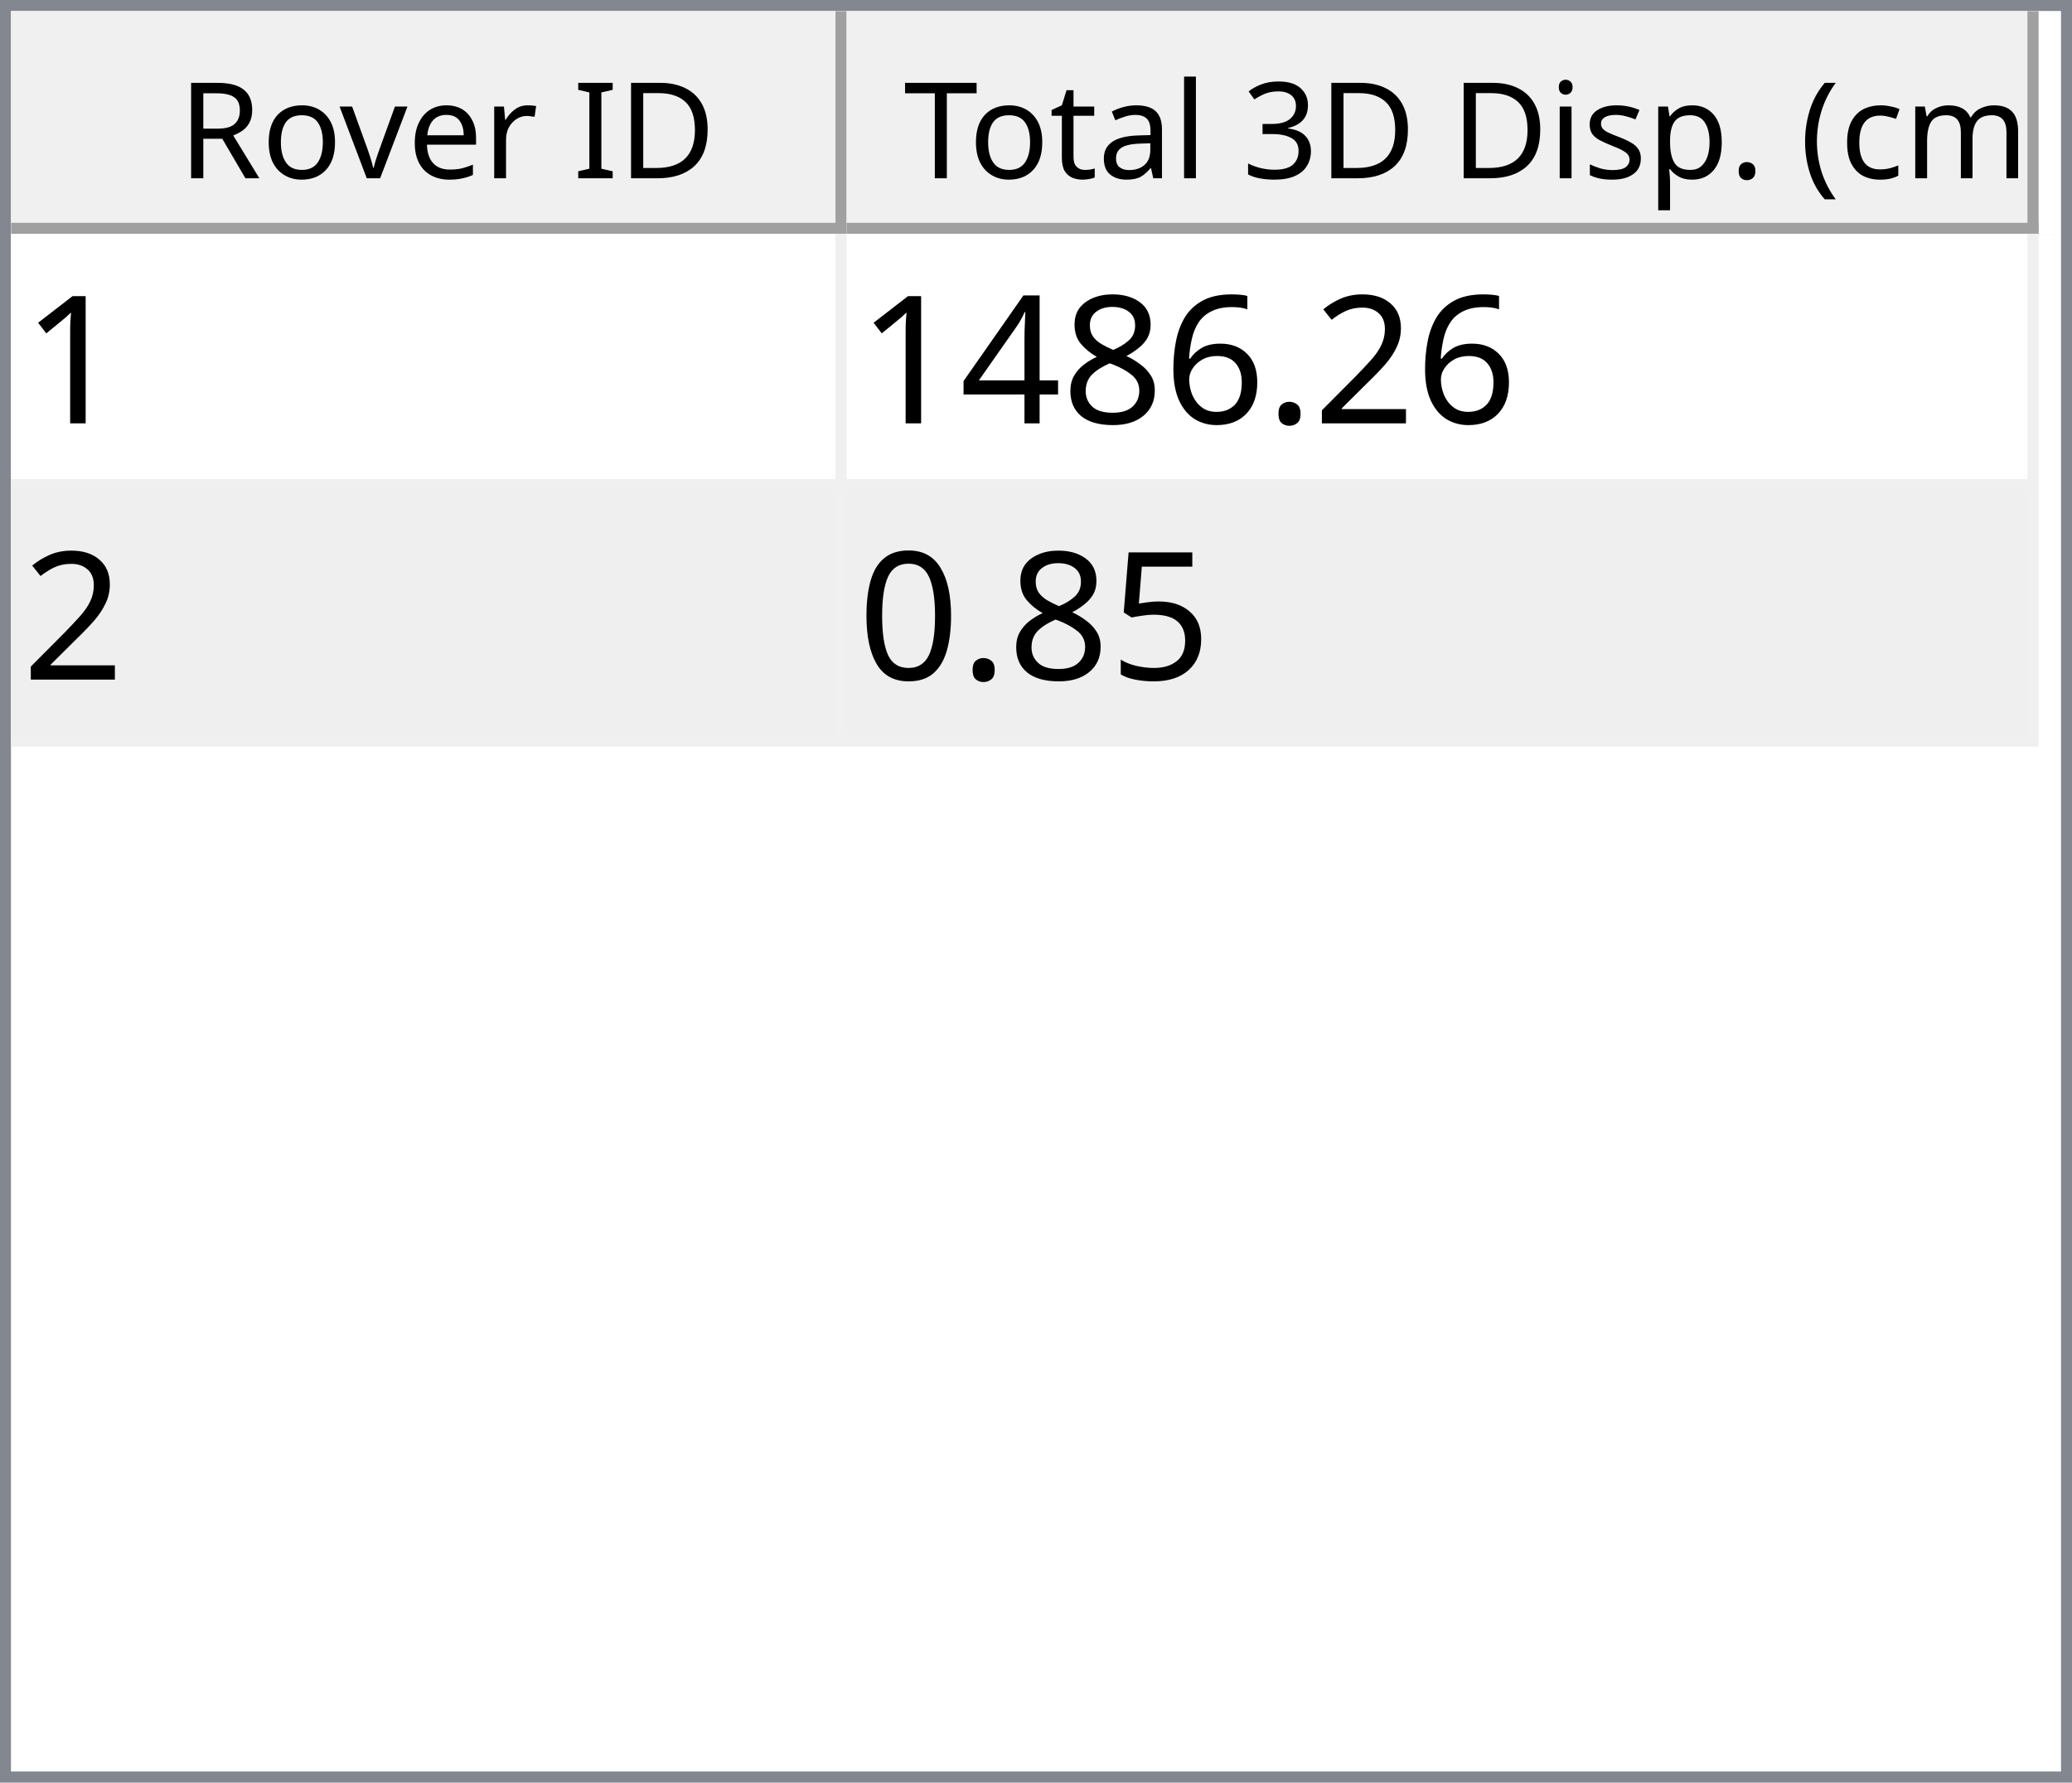
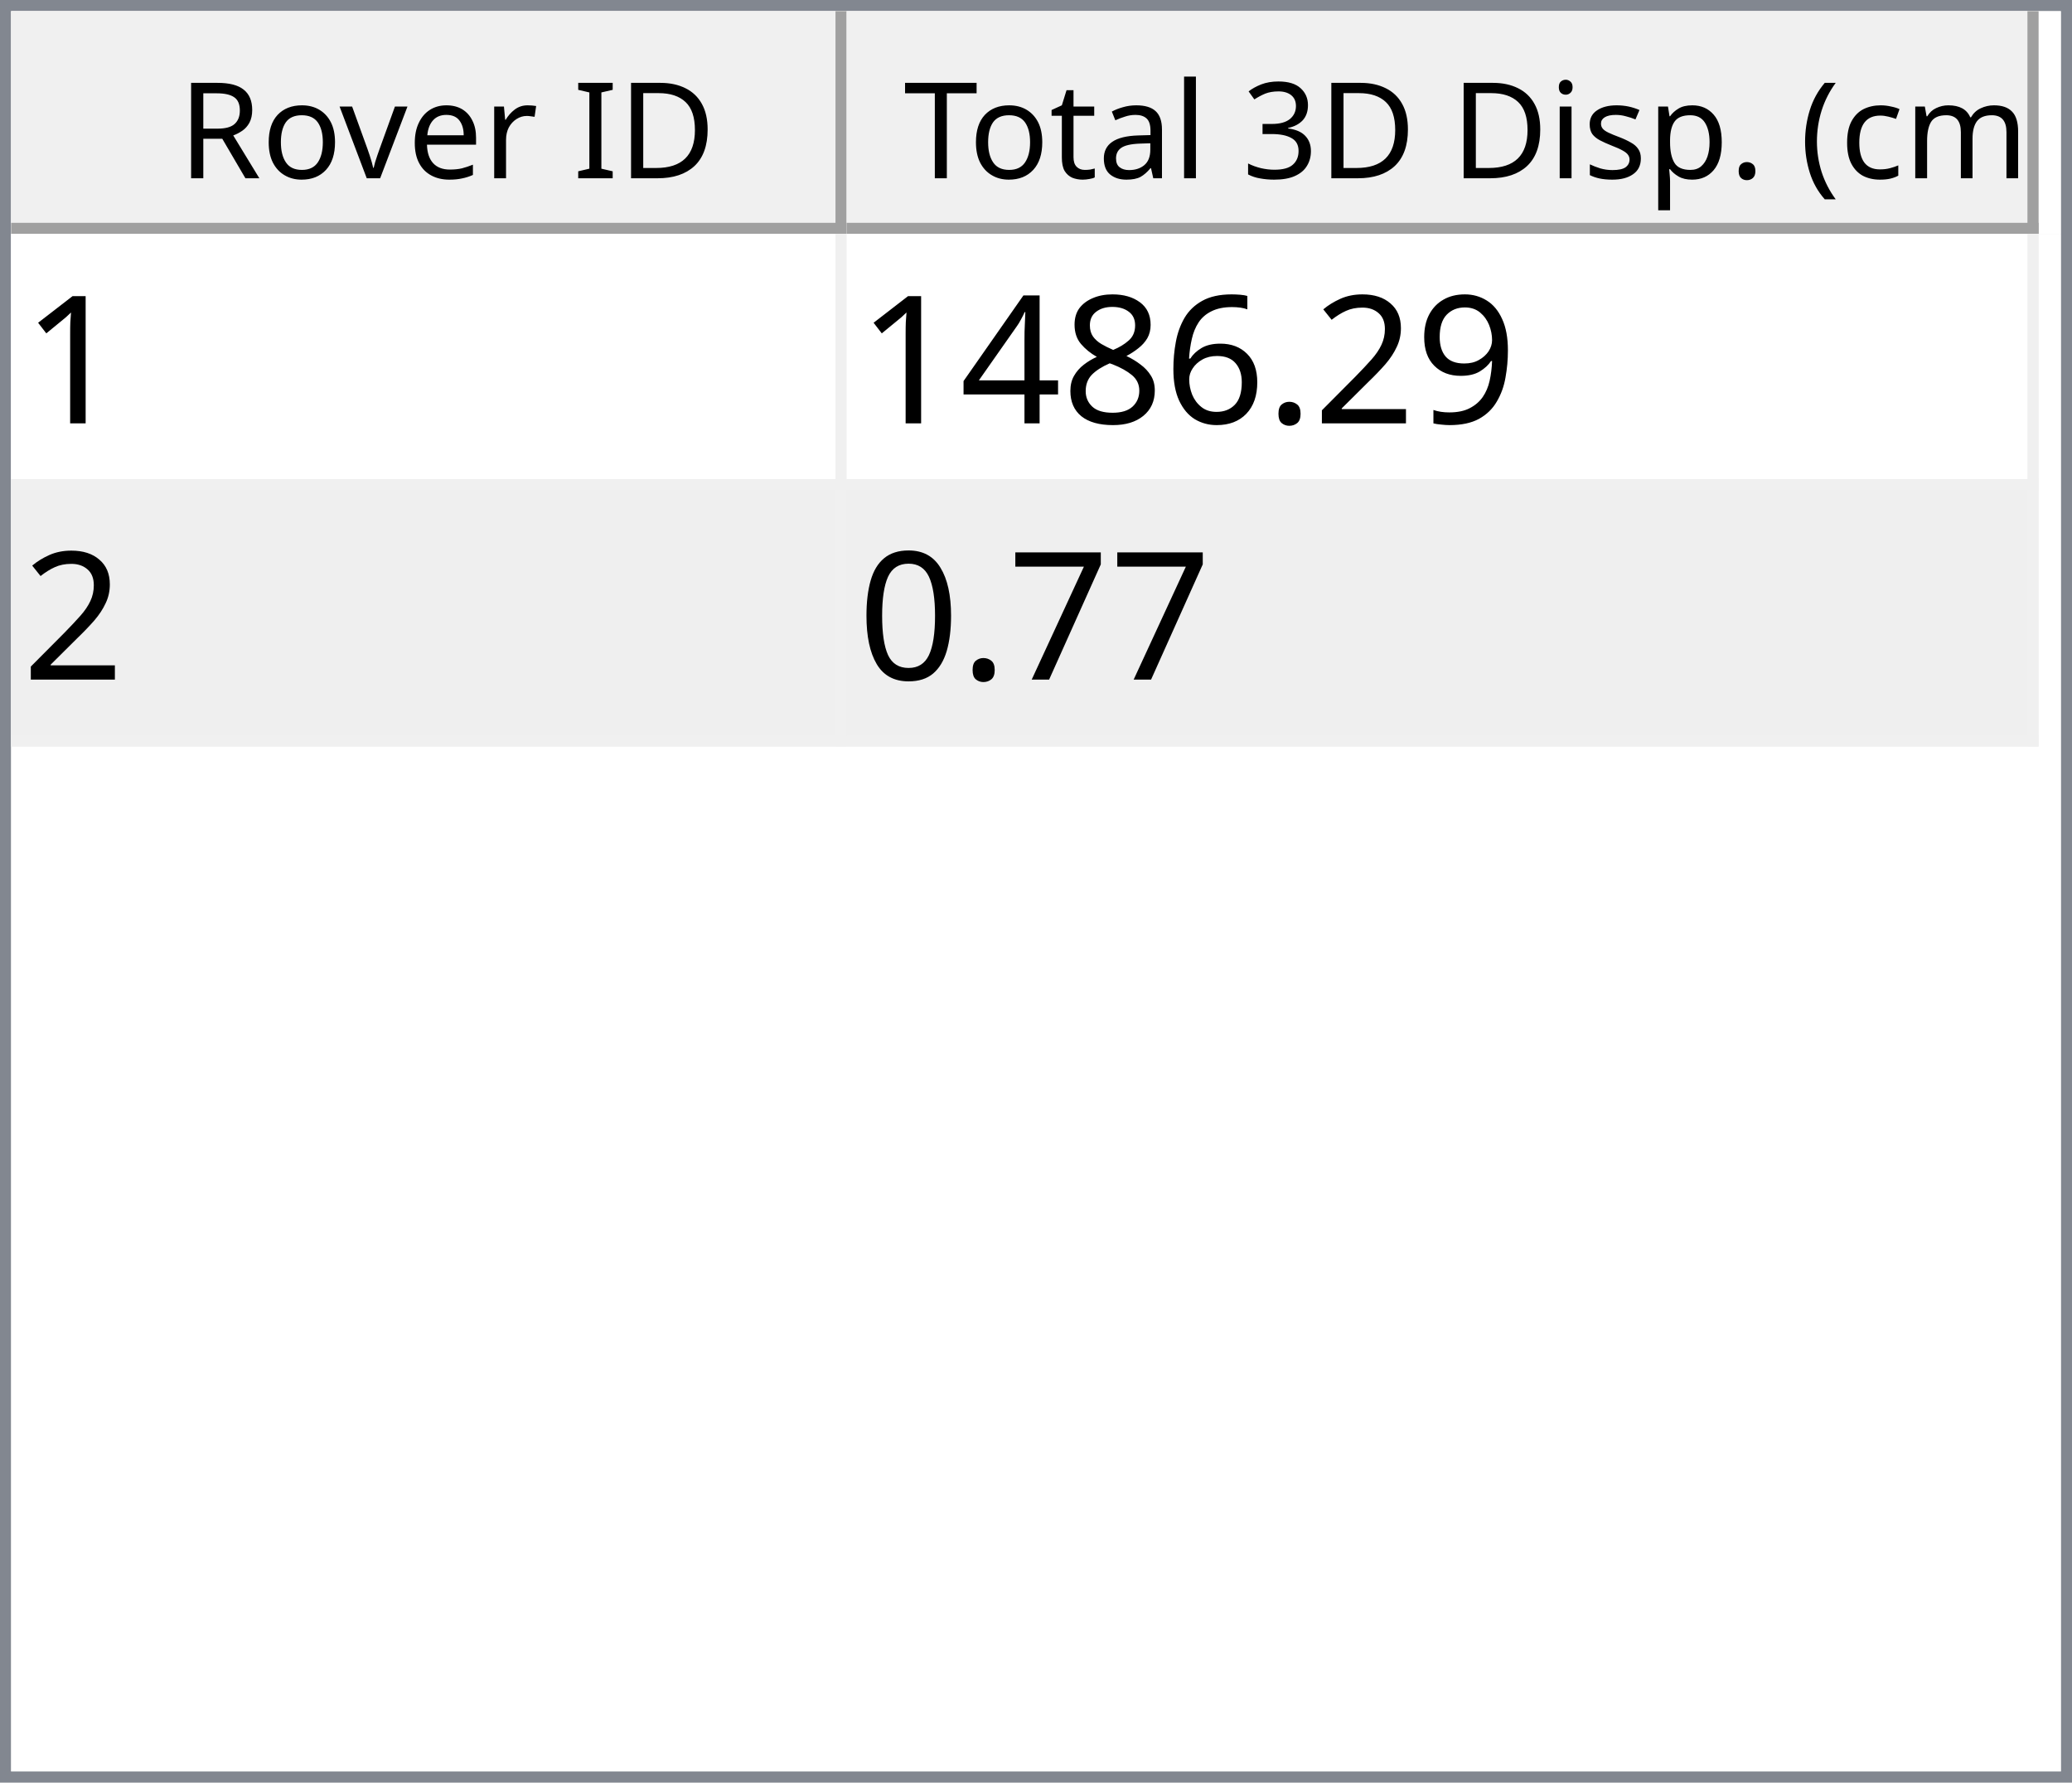
<svg xmlns="http://www.w3.org/2000/svg" style="fill-opacity:1; color-rendering:auto; color-interpolation:auto; text-rendering:auto; stroke:black; stroke-linecap:square; stroke-miterlimit:10; shape-rendering:auto; stroke-opacity:1; fill:black; stroke-dasharray:none; font-weight:normal; stroke-width:1; font-family:'Dialog'; font-style:normal; stroke-linejoin:miter; font-size:12px; stroke-dashoffset:0; image-rendering:auto;" width="186" height="160">
  <defs id="genericDefs" />
  <g>
    <defs id="defs1">
      <clipPath clipPathUnits="userSpaceOnUse" id="clipPath1">
        <path d="M0 0 L186 0 L186 160 L0 160 L0 0 Z" />
      </clipPath>
      <clipPath clipPathUnits="userSpaceOnUse" id="clipPath2">
        <path d="M0 0 L0 160 L186 160 L186 0 Z" />
      </clipPath>
      <clipPath clipPathUnits="userSpaceOnUse" id="clipPath3">
        <path d="M0 0 L0 20 L184 20 L184 0 Z" />
      </clipPath>
      <clipPath clipPathUnits="userSpaceOnUse" id="clipPath4">
        <path d="M0 0 L0 20 L75 20 L75 0 Z" />
      </clipPath>
      <clipPath clipPathUnits="userSpaceOnUse" id="clipPath5">
        <path d="M1 1 L1 19 L74 19 L74 1 Z" />
      </clipPath>
      <clipPath clipPathUnits="userSpaceOnUse" id="clipPath6">
        <path d="M0 0 L0 18 L73 18 L73 0 Z" />
      </clipPath>
      <clipPath clipPathUnits="userSpaceOnUse" id="clipPath7">
        <path d="M-0.5 -0.5 L-0.5 19.5 L74.5 19.5 L74.5 -0.5 Z" />
      </clipPath>
      <clipPath clipPathUnits="userSpaceOnUse" id="clipPath8">
        <path d="M0 0 L0 20 L107 20 L107 0 Z" />
      </clipPath>
      <clipPath clipPathUnits="userSpaceOnUse" id="clipPath9">
        <path d="M1 1 L1 19 L106 19 L106 1 Z" />
      </clipPath>
      <clipPath clipPathUnits="userSpaceOnUse" id="clipPath10">
        <path d="M0 0 L0 18 L105 18 L105 0 Z" />
      </clipPath>
      <clipPath clipPathUnits="userSpaceOnUse" id="clipPath11">
        <path d="M-0.5 -0.5 L-0.5 19.5 L106.5 19.5 L106.5 -0.5 Z" />
      </clipPath>
      <clipPath clipPathUnits="userSpaceOnUse" id="clipPath12">
        <path d="M0 0 L0 138 L184 138 L184 0 Z" />
      </clipPath>
      <clipPath clipPathUnits="userSpaceOnUse" id="clipPath13">
        <path d="M0 0 L0 46 L182 46 L182 0 Z" />
      </clipPath>
      <clipPath clipPathUnits="userSpaceOnUse" id="clipPath14">
        <path d="M-0.5 -0.5 L-0.5 45.5 L181.5 45.5 L181.5 -0.5 Z" />
      </clipPath>
      <clipPath clipPathUnits="userSpaceOnUse" id="clipPath15">
        <path d="M0 0 L0 22 L74 22 L74 0 Z" />
      </clipPath>
      <clipPath clipPathUnits="userSpaceOnUse" id="clipPath16">
        <path d="M0 0 L0 22 L106 22 L106 0 Z" />
      </clipPath>
      <font horiz-adv-x="64.551" id="font1">
        <font-face ascent="107.91" descent="25.098" units-per-em="100" style="font-style:normal; font-family:Segoe UI; font-weight:normal;" />
        <missing-glyph horiz-adv-x="64.551" d="M8.109 0 L8.109 68.266 L56.453 68.266 L56.453 0 L8.109 0 ZM15.328 7.234 L49.219 7.234 L49.219 61.031 L15.328 61.031 L15.328 7.234 Z" />
        <glyph unicode="D" horiz-adv-x="70.117" d="M9.188 0 L9.188 70.016 L28.516 70.016 Q65.531 70.016 65.531 35.891 Q65.531 19.672 55.25 9.836 Q44.969 0 27.734 0 L9.188 0 ZM17.391 62.594 L17.391 7.422 L27.828 7.422 Q41.609 7.422 49.273 14.797 Q56.938 22.172 56.938 35.688 Q56.938 62.594 28.328 62.594 L17.391 62.594 Z" />
        <glyph unicode="I" horiz-adv-x="26.611" d="M17.391 0 L9.188 0 L9.188 70.016 L17.391 70.016 L17.391 0 Z" />
        <glyph unicode=" " horiz-adv-x="27.393" d="" />
        <glyph unicode="r" horiz-adv-x="34.766" d="M34.188 41.891 Q32.078 43.5 28.125 43.5 Q23 43.5 19.555 38.672 Q16.109 33.844 16.109 25.484 L16.109 0 L8.109 0 L8.109 50 L16.109 50 L16.109 39.703 L16.312 39.703 Q18.016 44.969 21.531 47.922 Q25.047 50.875 29.391 50.875 Q32.516 50.875 34.188 50.203 L34.188 41.891 Z" />
        <glyph unicode="e" horiz-adv-x="52.295" d="M48.297 23 L12.984 23 Q13.188 14.656 17.484 10.109 Q21.781 5.562 29.297 5.562 Q37.75 5.562 44.828 11.141 L44.828 3.609 Q38.234 -1.172 27.391 -1.172 Q16.797 -1.172 10.742 5.641 Q4.688 12.453 4.688 24.812 Q4.688 36.469 11.305 43.82 Q17.922 51.172 27.734 51.172 Q37.547 51.172 42.922 44.828 Q48.297 38.484 48.297 27.203 L48.297 23 ZM40.094 29.781 Q40.047 36.719 36.75 40.578 Q33.453 44.438 27.594 44.438 Q21.922 44.438 17.969 40.383 Q14.016 36.328 13.094 29.781 L40.094 29.781 Z" />
        <glyph unicode="v" horiz-adv-x="47.9" d="M47.406 50 L27.484 0 L19.625 0 L0.688 50 L9.469 50 L22.172 13.672 Q23.578 9.672 23.922 6.688 L24.125 6.688 Q24.609 10.453 25.688 13.484 L38.969 50 L47.406 50 Z" />
        <glyph unicode="o" horiz-adv-x="58.594" d="M29 -1.172 Q17.922 -1.172 11.305 5.836 Q4.688 12.844 4.688 24.422 Q4.688 37.016 11.57 44.094 Q18.453 51.172 30.172 51.172 Q41.359 51.172 47.633 44.289 Q53.906 37.406 53.906 25.203 Q53.906 13.234 47.141 6.031 Q40.375 -1.172 29 -1.172 ZM29.594 44.438 Q21.875 44.438 17.383 39.188 Q12.891 33.938 12.891 24.703 Q12.891 15.828 17.43 10.695 Q21.969 5.562 29.594 5.562 Q37.359 5.562 41.531 10.594 Q45.703 15.625 45.703 24.906 Q45.703 34.281 41.531 39.359 Q37.359 44.438 29.594 44.438 Z" />
        <glyph unicode="R" horiz-adv-x="59.814" d="M59.375 0 L49.609 0 L37.891 19.625 Q36.281 22.359 34.766 24.289 Q33.25 26.219 31.664 27.438 Q30.078 28.656 28.25 29.219 Q26.422 29.781 24.125 29.781 L17.391 29.781 L17.391 0 L9.188 0 L9.188 70.016 L30.078 70.016 Q34.672 70.016 38.555 68.867 Q42.438 67.719 45.289 65.375 Q48.141 63.031 49.758 59.547 Q51.375 56.062 51.375 51.375 Q51.375 47.703 50.273 44.656 Q49.172 41.609 47.148 39.211 Q45.125 36.812 42.266 35.133 Q39.406 33.453 35.844 32.516 L35.844 32.328 Q37.594 31.547 38.891 30.547 Q40.188 29.547 41.359 28.18 Q42.531 26.812 43.68 25.078 Q44.828 23.344 46.234 21.047 L59.375 0 ZM17.391 62.594 L17.391 37.203 L28.516 37.203 Q31.594 37.203 34.203 38.133 Q36.812 39.062 38.719 40.797 Q40.625 42.531 41.703 45.047 Q42.781 47.562 42.781 50.688 Q42.781 56.297 39.141 59.445 Q35.5 62.594 28.609 62.594 L17.391 62.594 Z" />
        <glyph unicode=")" horiz-adv-x="30.176" d="M8.297 -15.922 L1.172 -15.922 Q16.406 2.344 16.406 26.812 Q16.406 51.469 1.078 70.016 L8.297 70.016 Q23.531 52.156 23.531 26.703 Q23.531 1.375 8.297 -15.922 Z" />
        <glyph unicode="m" horiz-adv-x="86.133" d="M79.109 0 L71.094 0 L71.094 28.719 Q71.094 37.016 68.531 40.727 Q65.969 44.438 59.906 44.438 Q54.781 44.438 51.195 39.75 Q47.609 35.062 47.609 28.516 L47.609 0 L39.594 0 L39.594 29.688 Q39.594 44.438 28.219 44.438 Q22.953 44.438 19.531 40.016 Q16.109 35.594 16.109 28.516 L16.109 0 L8.109 0 L8.109 50 L16.109 50 L16.109 42.094 L16.312 42.094 Q21.625 51.172 31.844 51.172 Q36.969 51.172 40.773 48.312 Q44.578 45.453 46 40.828 Q51.562 51.172 62.594 51.172 Q79.109 51.172 79.109 30.812 L79.109 0 Z" />
        <glyph unicode="c" horiz-adv-x="46.191" d="M42.188 2.297 Q36.422 -1.172 28.516 -1.172 Q17.828 -1.172 11.258 5.789 Q4.688 12.75 4.688 23.828 Q4.688 36.188 11.766 43.68 Q18.844 51.172 30.672 51.172 Q37.25 51.172 42.281 48.734 L42.281 40.531 Q36.719 44.438 30.375 44.438 Q22.703 44.438 17.797 38.945 Q12.891 33.453 12.891 24.516 Q12.891 15.719 17.508 10.641 Q22.125 5.562 29.891 5.562 Q36.422 5.562 42.188 9.906 L42.188 2.297 Z" />
        <glyph unicode="(" horiz-adv-x="30.176" d="M29.109 -15.922 L21.969 -15.922 Q6.844 1.375 6.844 26.703 Q6.844 52.156 21.969 70.016 L29.203 70.016 Q13.875 51.469 13.875 26.812 Q13.875 2.344 29.109 -15.922 Z" />
        <glyph unicode="." horiz-adv-x="21.68" d="M10.891 -1.078 Q8.641 -1.078 7.055 0.539 Q5.469 2.156 5.469 4.391 Q5.469 6.641 7.055 8.273 Q8.641 9.906 10.891 9.906 Q13.188 9.906 14.797 8.273 Q16.406 6.641 16.406 4.391 Q16.406 2.156 14.797 0.539 Q13.188 -1.078 10.891 -1.078 Z" />
        <glyph unicode="p" horiz-adv-x="58.789" d="M16.312 7.234 L16.109 7.234 L16.109 -23 L8.109 -23 L8.109 50 L16.109 50 L16.109 41.219 L16.312 41.219 Q22.219 51.172 33.594 51.172 Q43.266 51.172 48.688 44.461 Q54.109 37.75 54.109 26.469 Q54.109 13.922 48 6.375 Q41.891 -1.172 31.297 -1.172 Q21.578 -1.172 16.312 7.234 ZM16.109 27.391 L16.109 20.406 Q16.109 14.203 20.141 9.883 Q24.172 5.562 30.375 5.562 Q37.641 5.562 41.773 11.133 Q45.906 16.703 45.906 26.609 Q45.906 34.969 42.047 39.703 Q38.188 44.438 31.594 44.438 Q24.609 44.438 20.359 39.578 Q16.109 34.719 16.109 27.391 Z" />
        <glyph unicode="s" horiz-adv-x="42.432" d="M5.078 1.812 L5.078 10.406 Q11.625 5.562 19.484 5.562 Q30.031 5.562 30.031 12.594 Q30.031 14.594 29.125 15.992 Q28.219 17.391 26.68 18.461 Q25.141 19.531 23.07 20.383 Q21 21.234 18.609 22.172 Q15.281 23.484 12.766 24.828 Q10.25 26.172 8.57 27.859 Q6.891 29.547 6.031 31.695 Q5.172 33.844 5.172 36.719 Q5.172 40.234 6.789 42.945 Q8.406 45.656 11.086 47.484 Q13.766 49.312 17.211 50.242 Q20.656 51.172 24.312 51.172 Q30.812 51.172 35.938 48.922 L35.938 40.828 Q30.422 44.438 23.25 44.438 Q21 44.438 19.195 43.922 Q17.391 43.406 16.094 42.477 Q14.797 41.547 14.086 40.258 Q13.375 38.969 13.375 37.406 Q13.375 35.453 14.086 34.133 Q14.797 32.812 16.164 31.789 Q17.531 30.766 19.484 29.938 Q21.438 29.109 23.922 28.125 Q27.25 26.859 29.883 25.516 Q32.516 24.172 34.375 22.484 Q36.234 20.797 37.234 18.602 Q38.234 16.406 38.234 13.375 Q38.234 9.672 36.602 6.938 Q34.969 4.203 32.234 2.398 Q29.5 0.594 25.93 -0.289 Q22.359 -1.172 18.453 -1.172 Q10.75 -1.172 5.078 1.812 Z" />
        <glyph unicode="i" horiz-adv-x="24.219" d="M12.203 62.703 Q10.062 62.703 8.547 64.164 Q7.031 65.625 7.031 67.875 Q7.031 70.125 8.547 71.609 Q10.062 73.094 12.203 73.094 Q14.406 73.094 15.945 71.609 Q17.484 70.125 17.484 67.875 Q17.484 65.719 15.945 64.211 Q14.406 62.703 12.203 62.703 ZM16.109 0 L8.109 0 L8.109 50 L16.109 50 L16.109 0 Z" />
        <glyph unicode="3" horiz-adv-x="53.906" d="M46.531 19.828 Q46.531 15.094 44.75 11.211 Q42.969 7.328 39.719 4.57 Q36.469 1.812 31.93 0.297 Q27.391 -1.219 21.922 -1.219 Q11.922 -1.219 6 2.594 L6 11.188 Q13.094 5.609 22.219 5.609 Q25.875 5.609 28.828 6.539 Q31.781 7.469 33.906 9.227 Q36.031 10.984 37.18 13.477 Q38.328 15.969 38.328 19.094 Q38.328 32.812 18.797 32.812 L12.984 32.812 L12.984 39.594 L18.5 39.594 Q35.797 39.594 35.797 52.484 Q35.797 64.406 22.609 64.406 Q15.188 64.406 8.688 59.422 L8.688 67.188 Q15.375 71.188 24.609 71.188 Q29 71.188 32.57 69.969 Q36.141 68.75 38.68 66.555 Q41.219 64.359 42.609 61.281 Q44 58.203 44 54.5 Q44 40.672 30.031 36.719 L30.031 36.531 Q33.594 36.141 36.625 34.797 Q39.656 33.453 41.852 31.305 Q44.047 29.156 45.289 26.25 Q46.531 23.344 46.531 19.828 Z" />
        <glyph unicode="l" horiz-adv-x="24.219" d="M16.109 0 L8.109 0 L8.109 74.031 L16.109 74.031 L16.109 0 Z" />
        <glyph unicode="a" horiz-adv-x="50.879" d="M43.891 0 L35.891 0 L35.891 7.812 L35.688 7.812 Q30.469 -1.172 20.312 -1.172 Q12.844 -1.172 8.617 2.781 Q4.391 6.734 4.391 13.281 Q4.391 27.297 20.906 29.594 L35.891 31.688 Q35.891 44.438 25.594 44.438 Q16.547 44.438 9.281 38.281 L9.281 46.484 Q16.656 51.172 26.266 51.172 Q43.891 51.172 43.891 32.516 L43.891 0 ZM35.891 25.297 L23.828 23.641 Q18.266 22.859 15.43 20.875 Q12.594 18.891 12.594 13.875 Q12.594 10.203 15.211 7.883 Q17.828 5.562 22.172 5.562 Q28.125 5.562 32.008 9.742 Q35.891 13.922 35.891 20.312 L35.891 25.297 Z" />
        <glyph unicode="t" horiz-adv-x="33.887" d="M31.297 0.484 Q28.469 -1.078 23.828 -1.078 Q10.688 -1.078 10.688 13.578 L10.688 43.172 L2.094 43.172 L2.094 50 L10.688 50 L10.688 62.203 L18.703 64.797 L18.703 50 L31.297 50 L31.297 43.172 L18.703 43.172 L18.703 14.984 Q18.703 9.969 20.414 7.82 Q22.125 5.672 26.078 5.672 Q29.109 5.672 31.297 7.328 L31.297 0.484 Z" />
        <glyph unicode="T" horiz-adv-x="52.393" d="M50.594 62.594 L30.375 62.594 L30.375 0 L22.172 0 L22.172 62.594 L2 62.594 L2 70.016 L50.594 70.016 L50.594 62.594 Z" />
      </font>
      <font horiz-adv-x="75.0" id="font2">
        <font-face ascent="100.537" descent="21.973" units-per-em="100" style="font-style:normal; font-family:sans-serif; font-weight:normal;" />
        <missing-glyph horiz-adv-x="75.0" d="M12.5 0 L12.5 62.5 L62.5 62.5 L62.5 0 L12.5 0 ZM14.062 1.562 L60.938 1.562 L60.938 60.938 L14.062 60.938 L14.062 1.562 Z" />
        <glyph unicode="1" horiz-adv-x="55.615" d="M37.25 0 L28.469 0 L28.469 56 Q25.297 52.984 20.141 49.953 Q14.984 46.922 10.891 45.406 L10.891 53.906 Q18.266 57.375 23.781 62.305 Q29.297 67.234 31.594 71.875 L37.25 71.875 L37.25 0 Z" />
+         <glyph unicode="9" horiz-adv-x="55.615" d="M5.469 16.547 L13.922 17.328 Q14.984 11.375 18.016 8.688 Q21.047 6 25.781 6 Q29.828 6 32.883 7.859 Q35.938 9.719 37.891 12.82 Q39.844 15.922 41.164 21.195 Q42.484 26.469 42.484 31.938 Q42.484 32.516 42.438 33.688 Q39.797 29.5 35.234 26.883 Q30.672 24.266 25.344 24.266 Q16.453 24.266 10.305 30.711 Q4.156 37.156 4.156 47.703 Q4.156 58.594 10.578 65.234 Q17 71.875 26.656 71.875 Q33.641 71.875 39.43 68.117 Q45.219 64.359 48.219 57.398 Q51.219 50.438 51.219 37.25 Q51.219 23.531 48.242 15.406 Q45.266 7.281 39.383 3.031 Q33.5 -1.219 25.594 -1.219 Q17.188 -1.219 11.867 3.445 Q6.547 8.109 5.469 16.547 ZM41.453 48.141 Q41.453 55.719 37.43 60.156 Q33.406 64.594 27.734 64.594 Q21.875 64.594 17.531 59.812 Q13.188 55.031 13.188 47.406 Q13.188 40.578 17.312 36.305 Q21.438 32.031 27.484 32.031 Q33.594 32.031 37.523 36.305 Q41.453 40.578 41.453 48.141 Z" />
        <glyph unicode="2" horiz-adv-x="55.615" d="M50.344 8.453 L50.344 0 L3.031 0 Q2.938 3.172 4.047 6.109 Q5.859 10.938 9.836 15.625 Q13.812 20.312 21.344 26.469 Q33.016 36.031 37.117 41.625 Q41.219 47.219 41.219 52.203 Q41.219 57.422 37.477 61.008 Q33.734 64.594 27.734 64.594 Q21.391 64.594 17.578 60.789 Q13.766 56.984 13.719 50.25 L4.688 51.172 Q5.609 61.281 11.664 66.578 Q17.719 71.875 27.938 71.875 Q38.234 71.875 44.242 66.164 Q50.25 60.453 50.25 52 Q50.25 47.703 48.492 43.555 Q46.734 39.406 42.656 34.812 Q38.578 30.219 29.109 22.219 Q21.188 15.578 18.945 13.211 Q16.703 10.844 15.234 8.453 L50.344 8.453 Z" />
        <glyph unicode="." horiz-adv-x="27.783" d="M9.078 0 L9.078 10.016 L19.094 10.016 L19.094 0 L9.078 0 Z" />
        <glyph unicode="6" horiz-adv-x="55.615" d="M49.75 54.047 L41.016 53.375 Q39.844 58.547 37.703 60.891 Q34.125 64.656 28.906 64.656 Q24.703 64.656 21.531 62.312 Q17.391 59.281 14.992 53.469 Q12.594 47.656 12.5 36.922 Q15.672 41.75 20.266 44.094 Q24.859 46.438 29.891 46.438 Q38.672 46.438 44.852 39.969 Q51.031 33.5 51.031 23.25 Q51.031 16.5 48.125 10.719 Q45.219 4.938 40.141 1.859 Q35.062 -1.219 28.609 -1.219 Q17.625 -1.219 10.695 6.859 Q3.766 14.938 3.766 33.5 Q3.766 54.25 11.422 63.672 Q18.109 71.875 29.438 71.875 Q37.891 71.875 43.289 67.141 Q48.688 62.406 49.75 54.047 ZM13.875 23.188 Q13.875 18.656 15.797 14.508 Q17.719 10.359 21.188 8.18 Q24.656 6 28.469 6 Q34.031 6 38.039 10.492 Q42.047 14.984 42.047 22.703 Q42.047 30.125 38.086 34.398 Q34.125 38.672 28.125 38.672 Q22.172 38.672 18.023 34.398 Q13.875 30.125 13.875 23.188 Z" />
        <glyph unicode="8" horiz-adv-x="55.615" d="M17.672 38.812 Q12.203 40.828 9.57 44.539 Q6.938 48.25 6.938 53.422 Q6.938 61.234 12.555 66.555 Q18.172 71.875 27.484 71.875 Q36.859 71.875 42.578 66.43 Q48.297 60.984 48.297 53.172 Q48.297 48.188 45.68 44.508 Q43.062 40.828 37.75 38.812 Q44.344 36.672 47.781 31.883 Q51.219 27.094 51.219 20.453 Q51.219 11.281 44.727 5.031 Q38.234 -1.219 27.641 -1.219 Q17.047 -1.219 10.547 5.055 Q4.047 11.328 4.047 20.703 Q4.047 27.688 7.594 32.398 Q11.141 37.109 17.672 38.812 ZM15.922 53.719 Q15.922 48.641 19.195 45.414 Q22.469 42.188 27.688 42.188 Q32.766 42.188 36.016 45.383 Q39.266 48.578 39.266 53.219 Q39.266 58.062 35.914 61.359 Q32.562 64.656 27.594 64.656 Q22.562 64.656 19.242 61.43 Q15.922 58.203 15.922 53.719 ZM13.094 20.656 Q13.094 16.891 14.875 13.375 Q16.656 9.859 20.172 7.93 Q23.688 6 27.734 6 Q34.031 6 38.133 10.055 Q42.234 14.109 42.234 20.359 Q42.234 26.703 38.016 30.859 Q33.797 35.016 27.438 35.016 Q21.234 35.016 17.164 30.914 Q13.094 26.812 13.094 20.656 Z" />
        <glyph unicode="4" horiz-adv-x="55.615" d="M32.328 0 L32.328 17.141 L1.266 17.141 L1.266 25.203 L33.938 71.578 L41.109 71.578 L41.109 25.203 L50.781 25.203 L50.781 17.141 L41.109 17.141 L41.109 0 L32.328 0 ZM32.328 25.203 L32.328 57.469 L9.906 25.203 L32.328 25.203 Z" />
-         <glyph unicode="5" horiz-adv-x="55.615" d="M4.156 18.75 L13.375 19.531 Q14.406 12.797 18.141 9.398 Q21.875 6 27.156 6 Q33.5 6 37.891 10.789 Q42.281 15.578 42.281 23.484 Q42.281 31 38.062 35.352 Q33.844 39.703 27 39.703 Q22.75 39.703 19.336 37.773 Q15.922 35.844 13.969 32.766 L5.719 33.844 L12.641 70.609 L48.25 70.609 L48.25 62.203 L19.672 62.203 L15.828 42.969 Q22.266 47.469 29.344 47.469 Q38.719 47.469 45.164 40.969 Q51.609 34.469 51.609 24.266 Q51.609 14.547 45.953 7.469 Q39.062 -1.219 27.156 -1.219 Q17.391 -1.219 11.211 4.25 Q5.031 9.719 4.156 18.75 Z" />
+         <glyph unicode="7" horiz-adv-x="55.615" d="M4.734 62.203 L4.734 70.656 L51.078 70.656 L51.078 63.812 Q44.234 56.547 37.523 44.484 Q30.812 32.422 27.156 19.672 Q24.516 10.688 23.781 0 L14.75 0 Q14.891 8.453 18.062 20.414 Q21.234 32.375 27.172 43.484 Q33.109 54.594 39.797 62.203 L4.734 62.203 Z" />
        <glyph unicode="0" horiz-adv-x="55.615" d="M4.156 35.297 Q4.156 48 6.766 55.742 Q9.375 63.484 14.523 67.68 Q19.672 71.875 27.484 71.875 Q33.25 71.875 37.594 69.555 Q41.938 67.234 44.773 62.867 Q47.609 58.5 49.219 52.227 Q50.828 45.953 50.828 35.297 Q50.828 22.703 48.242 14.969 Q45.656 7.234 40.508 3.008 Q35.359 -1.219 27.484 -1.219 Q17.141 -1.219 11.234 6.203 Q4.156 15.141 4.156 35.297 ZM13.188 35.297 Q13.188 17.672 17.312 11.836 Q21.438 6 27.484 6 Q33.547 6 37.672 11.859 Q41.797 17.719 41.797 35.297 Q41.797 52.984 37.672 58.789 Q33.547 64.594 27.391 64.594 Q21.344 64.594 17.719 59.469 Q13.188 52.938 13.188 35.297 Z" />
      </font>
    </defs>
    <g style="fill:white; stroke:white;">
      <rect x="0" y="0" width="186" style="clip-path:url(#clipPath1); stroke:none;" height="160" />
    </g>
    <g style="fill:white; text-rendering:optimizeSpeed; color-rendering:optimizeSpeed; image-rendering:optimizeSpeed; shape-rendering:crispEdges; stroke:white; color-interpolation:sRGB;">
      <rect x="0" width="186" height="160" y="0" style="stroke:none;" />
      <path style="stroke:none;" d="M0 160 L186 160 L186 0 L0 0 Z" />
    </g>
    <g style="fill:rgb(240,240,240); font-family:'Segoe UI'; stroke:rgb(240,240,240);">
      <rect x="0" y="0" width="186" style="clip-path:url(#clipPath2); stroke:none;" height="160" />
    </g>
    <g style="fill:rgb(130,135,144); font-family:'Segoe UI'; stroke:rgb(130,135,144);">
      <path d="M0 0 L186 0 L186 160 L0 160 L0 0 ZM1 1 L185 1 L185 159 L1 159 L1 1 Z" style="fill-rule:evenodd; clip-path:url(#clipPath2); stroke:none;" />
    </g>
    <g style="fill:white; font-family:'Segoe UI'; stroke:white;" transform="translate(1,1)">
      <rect x="0" y="0" width="184" style="clip-path:url(#clipPath3); stroke:none;" height="20" />
    </g>
    <g style="fill:rgb(240,240,240); font-family:'Segoe UI'; stroke:rgb(240,240,240);" transform="translate(1,1)">
      <rect x="0" y="0" width="75" style="clip-path:url(#clipPath4); stroke:none;" height="20" />
    </g>
    <g style="font-family:'Segoe UI';" transform="translate(2,2)">
      <text x="14" xml:space="preserve" y="14" style="clip-path:url(#clipPath6); stroke:none;">Rover ID</text>
    </g>
    <g style="fill:rgb(160,160,160); font-family:'Segoe UI'; stroke:rgb(160,160,160); stroke-linejoin:bevel;" transform="translate(1.5,1.5)">
      <line x1="74" x2="74" y1="0" style="fill:none; clip-path:url(#clipPath7);" y2="19" />
    </g>
    <g style="fill:rgb(160,160,160); font-family:'Segoe UI'; stroke:rgb(160,160,160); stroke-linejoin:bevel;" transform="matrix(1,0,0,1,1,1) translate(0.5,0.5)">
      <line x1="0" x2="74" y1="19" style="fill:none; clip-path:url(#clipPath7);" y2="19" />
    </g>
    <g style="fill:rgb(240,240,240); font-family:'Segoe UI'; stroke:rgb(240,240,240);" transform="translate(76,1)">
      <rect x="0" y="0" width="107" style="clip-path:url(#clipPath8); stroke:none;" height="20" />
    </g>
    <g style="font-family:'Segoe UI';" transform="translate(77,2)">
      <text x="1" xml:space="preserve" y="14" style="clip-path:url(#clipPath10); stroke:none;"> Total 3D Disp. (cm)</text>
    </g>
    <g style="fill:rgb(160,160,160); font-family:'Segoe UI'; stroke:rgb(160,160,160); stroke-linejoin:bevel;" transform="translate(76.5,1.5)">
      <line x1="106" x2="106" y1="0" style="fill:none; clip-path:url(#clipPath11);" y2="19" />
    </g>
    <g style="fill:rgb(160,160,160); font-family:'Segoe UI'; stroke:rgb(160,160,160); stroke-linejoin:bevel;" transform="matrix(1,0,0,1,76,1) translate(0.5,0.5)">
      <line x1="0" x2="106" y1="19" style="fill:none; clip-path:url(#clipPath11);" y2="19" />
    </g>
    <g style="fill:white; font-family:'Segoe UI'; stroke:white;" transform="translate(1,21)">
      <rect x="0" y="0" width="184" style="clip-path:url(#clipPath12); stroke:none;" height="138" />
    </g>
    <g style="fill:rgb(240,240,240); font-size:16px; font-family:sans-serif; stroke:rgb(240,240,240);" transform="translate(1,21)">
      <rect x="0" y="0" width="182" style="clip-path:url(#clipPath13); stroke:none;" height="46" />
      <line transform="translate(0.5,0.5)" x1="0" x2="181" y1="22" style="clip-path:url(#clipPath14); fill:none; stroke-linejoin:bevel;" y2="22" />
    </g>
    <g transform="matrix(1,0,0,1,1,21) translate(0.5,0.5)" style="fill:rgb(240,240,240); font-size:16px; font-family:sans-serif; stroke:rgb(240,240,240); stroke-linejoin:bevel;">
      <line x1="0" x2="181" y1="45" style="fill:none; clip-path:url(#clipPath14);" y2="45" />
    </g>
    <g transform="matrix(1,0,0,1,1,21) translate(0.5,0.5)" style="fill:rgb(240,240,240); font-size:16px; font-family:sans-serif; stroke:rgb(240,240,240); stroke-linejoin:bevel;">
      <line x1="74" x2="74" y1="0" style="fill:none; clip-path:url(#clipPath14);" y2="45" />
    </g>
    <g transform="matrix(1,0,0,1,1,21) translate(0.5,0.5)" style="fill:rgb(240,240,240); font-size:16px; font-family:sans-serif; stroke:rgb(240,240,240); stroke-linejoin:bevel;">
      <line x1="181" x2="181" y1="0" style="fill:none; clip-path:url(#clipPath14);" y2="45" />
    </g>
    <g style="fill:white; font-size:16px; font-family:sans-serif; stroke:white;" transform="matrix(1,0,0,1,1,21)">
      <rect x="0" y="0" width="74" style="clip-path:url(#clipPath15); stroke:none;" height="22" />
      <text x="1" y="17" style="fill:black; clip-path:url(#clipPath15); stroke:none;" xml:space="preserve">1</text>
    </g>
    <g style="fill:white; font-size:16px; font-family:sans-serif; stroke:white;" transform="matrix(1,0,0,1,1,21) translate(75,0)">
      <rect x="0" y="0" width="106" style="clip-path:url(#clipPath16); stroke:none;" height="22" />
-       <text x="1" y="17" style="fill:black; clip-path:url(#clipPath16); stroke:none;" xml:space="preserve">1486.26</text>
+       <text x="1" y="17" style="fill:black; clip-path:url(#clipPath16); stroke:none;" xml:space="preserve">1486.29</text>
    </g>
    <g style="fill:rgb(239,239,239); font-size:16px; font-family:sans-serif; stroke:rgb(239,239,239);" transform="matrix(1,0,0,1,1,21) translate(0,23)">
      <rect x="0" y="0" width="74" style="clip-path:url(#clipPath15); stroke:none;" height="22" />
      <text x="1" y="17" style="fill:black; clip-path:url(#clipPath15); stroke:none;" xml:space="preserve">2</text>
    </g>
    <g style="fill:rgb(239,239,239); font-size:16px; font-family:sans-serif; stroke:rgb(239,239,239);" transform="matrix(1,0,0,1,1,21) translate(75,23)">
      <rect x="0" y="0" width="106" style="clip-path:url(#clipPath16); stroke:none;" height="22" />
-       <text x="1" y="17" style="fill:black; clip-path:url(#clipPath16); stroke:none;" xml:space="preserve">0.85</text>
+       <text x="1" y="17" style="fill:black; clip-path:url(#clipPath16); stroke:none;" xml:space="preserve">0.77</text>
    </g>
  </g>
</svg>
